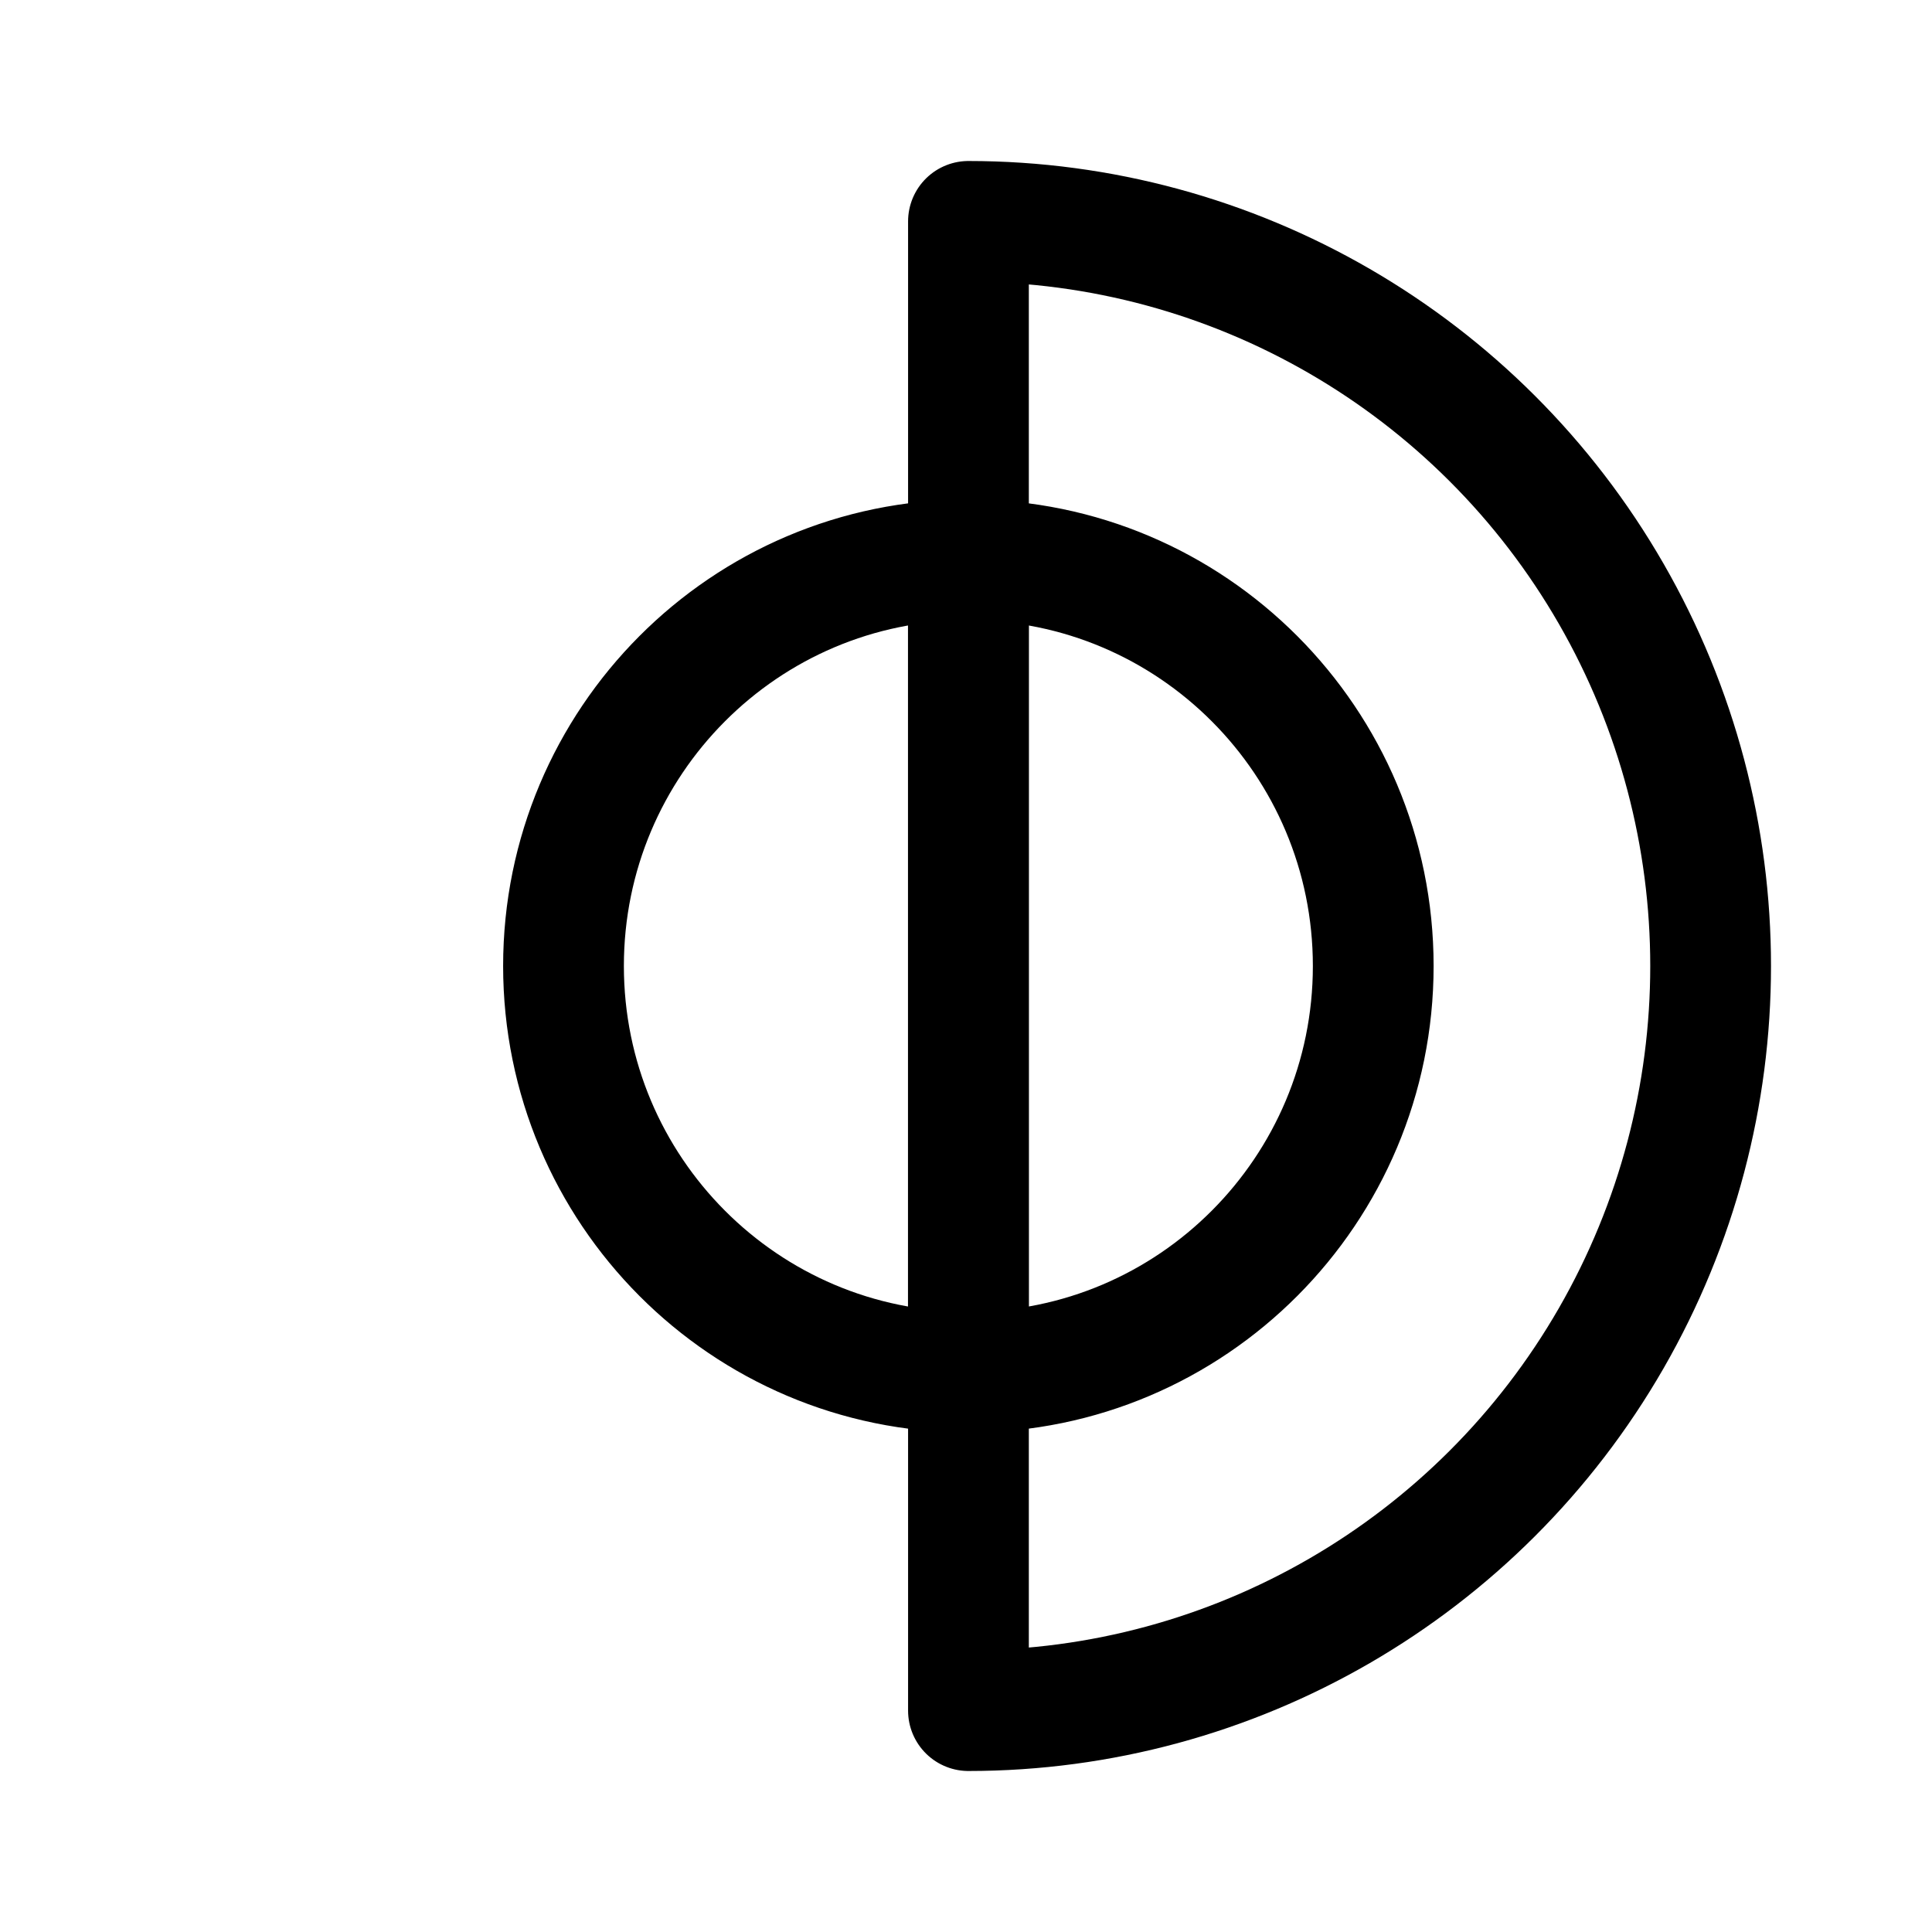
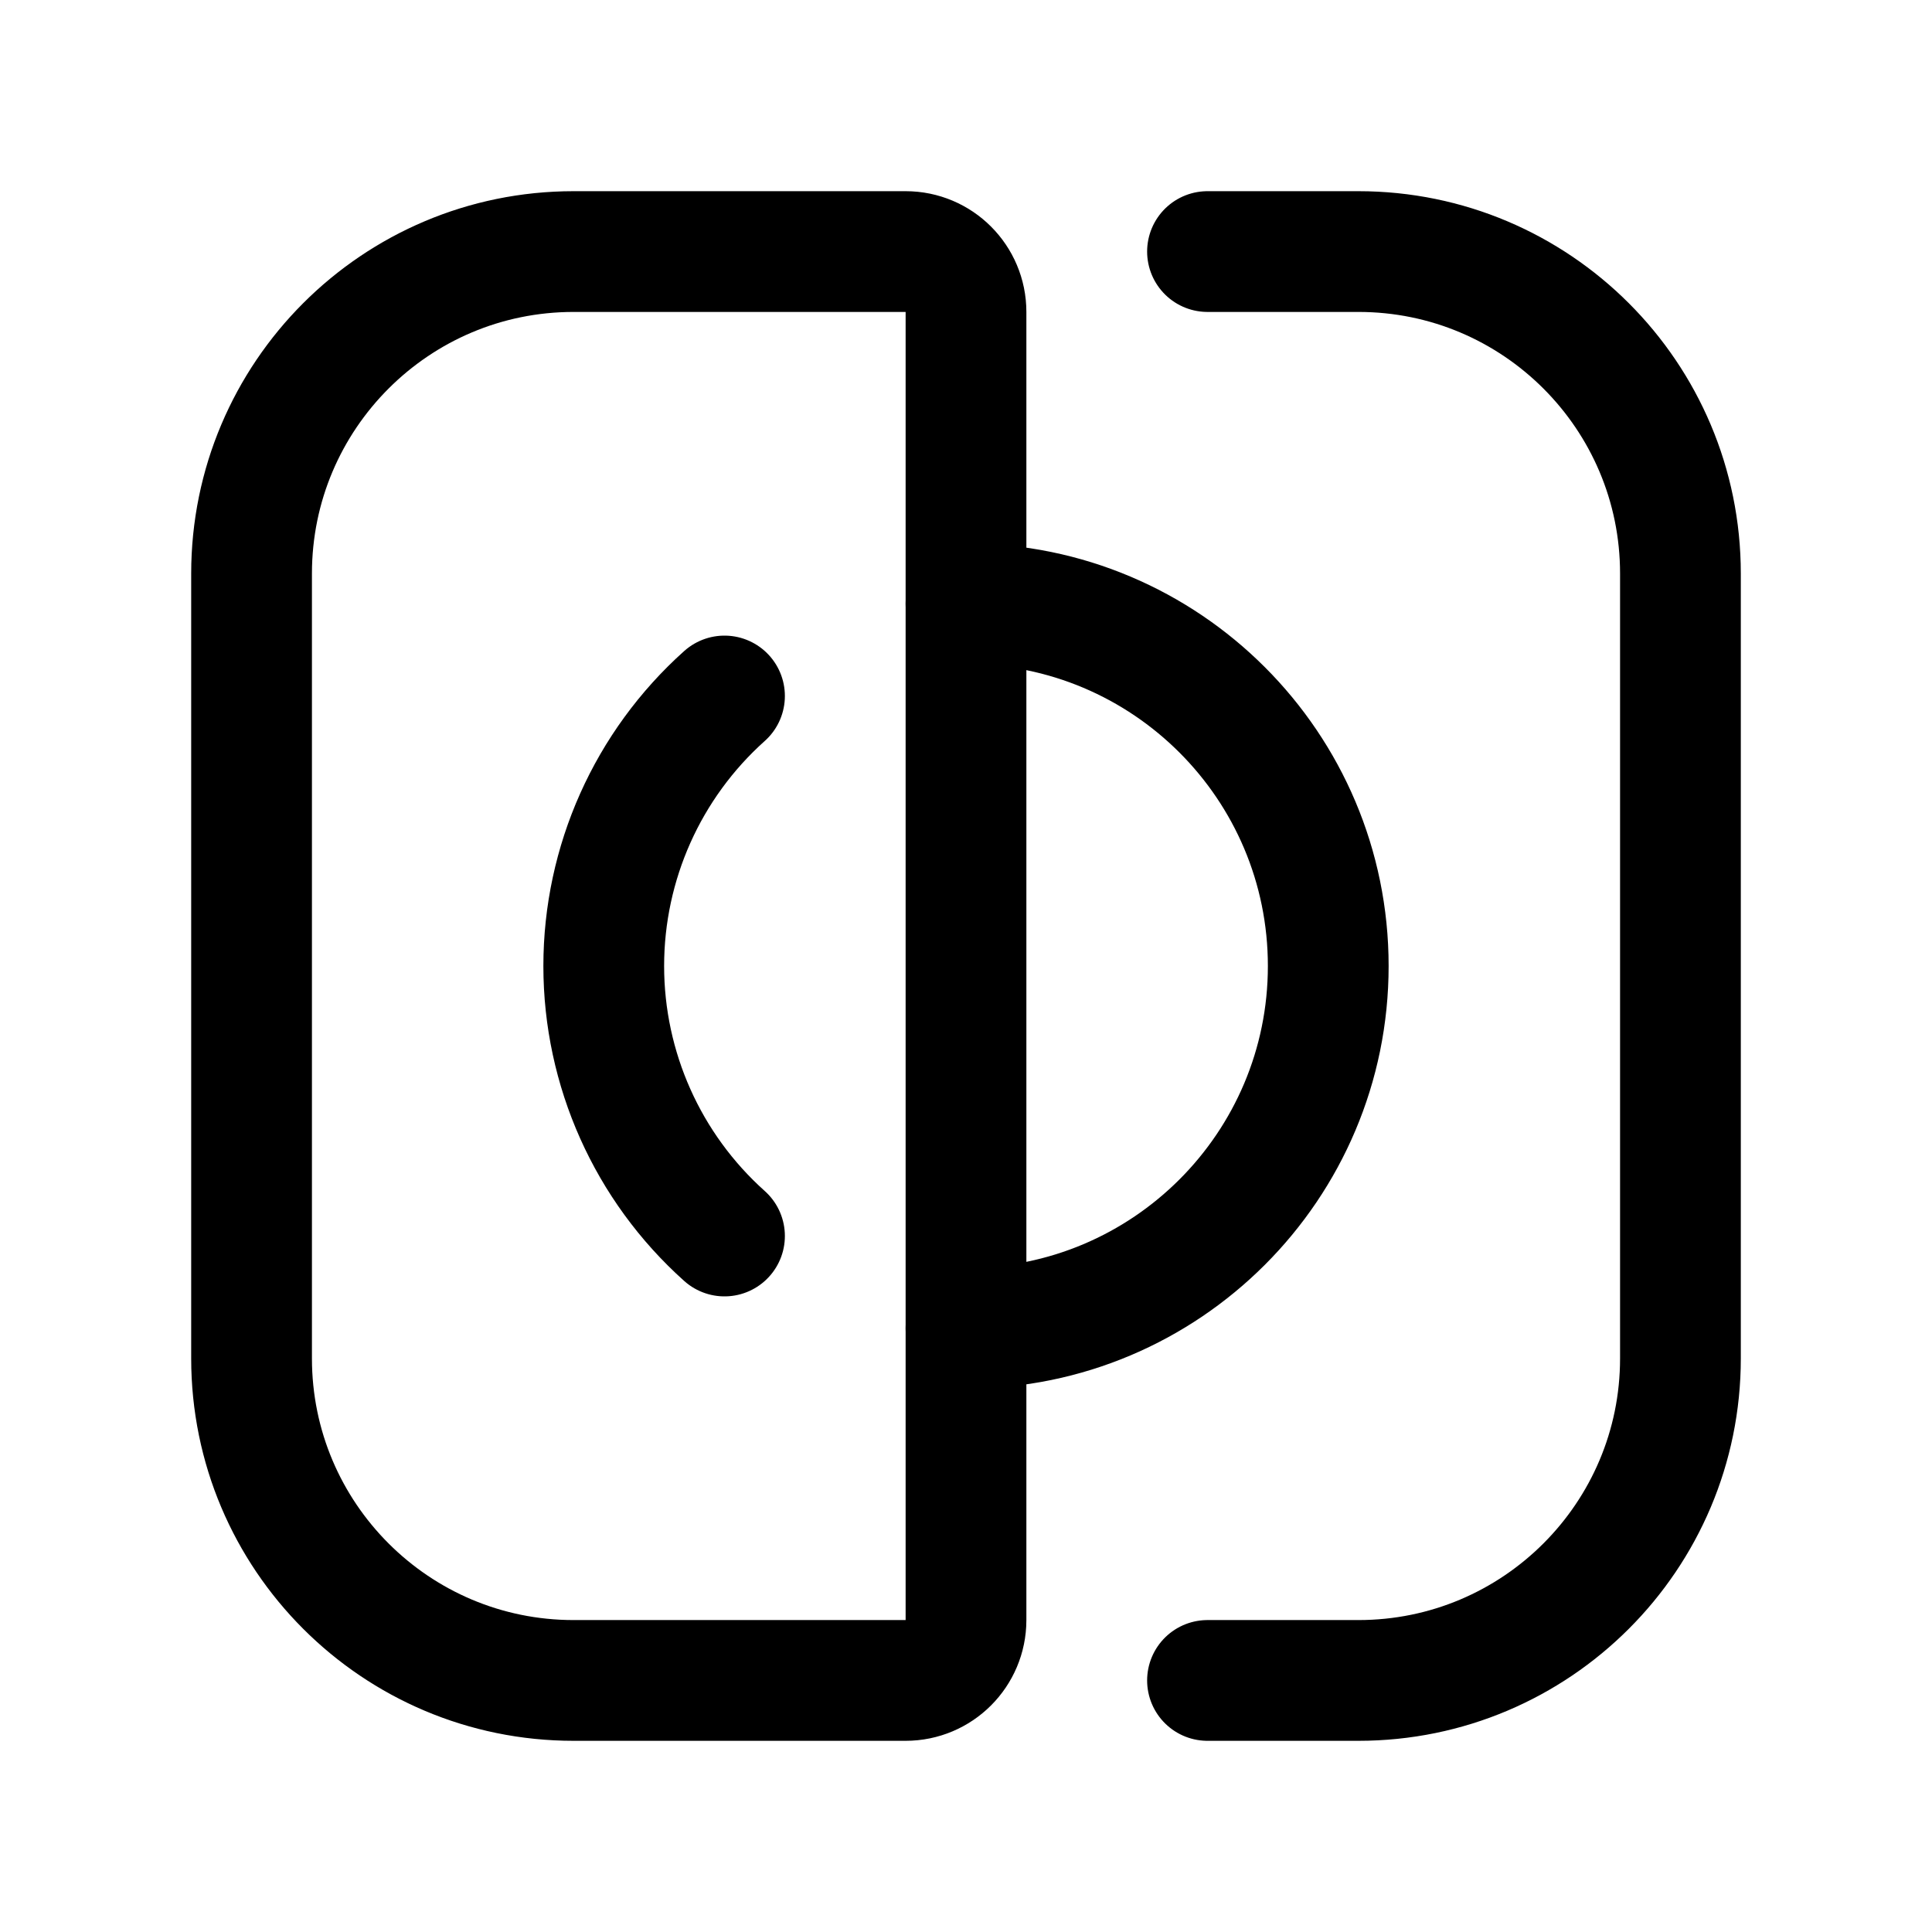
- <svg xmlns="http://www.w3.org/2000/svg" width="192" height="192" fill="none" stroke="#000" stroke-linecap="round" stroke-linejoin="round" stroke-width="12" viewBox="0 0 192 192">
-   <path d="M96.235 136.364a40.235 40.364 0 0 1 0-80.728m0 80.728c22.222 0 40.236-18.072 40.236-40.364s-18.014-40.364-40.236-40.364m0 80.728V55.636" />
-   <path d="M96.244 170c26.35-.003 50.698-14.107 63.873-37a74.2 74.2 0 0 0 0-74c-13.175-22.893-37.523-36.997-63.873-37z" />
+ <svg xmlns="http://www.w3.org/2000/svg" width="192" height="192" viewBox="0 0 192 192" fill="none">
+   <path d="M120 25h15c17.673 0 32 14.327 32 32v78c0 17.673-14.327 32-32 32h-15M25 57v78c0 17.673 14.327 32 32 32h33a6 6 0 0 0 6-6V31a6 6 0 0 0-6-6H57c-17.673 0-32 14.327-32 32Z" stroke="#000" stroke-width="12" stroke-linecap="round" stroke-linejoin="round" />
+   <path d="M96 132a36 36 0 1 0 0-72m-24 9.167a36 36 0 0 0 0 53.666" stroke="#000" stroke-width="12" stroke-linecap="round" stroke-linejoin="round" />
</svg>
